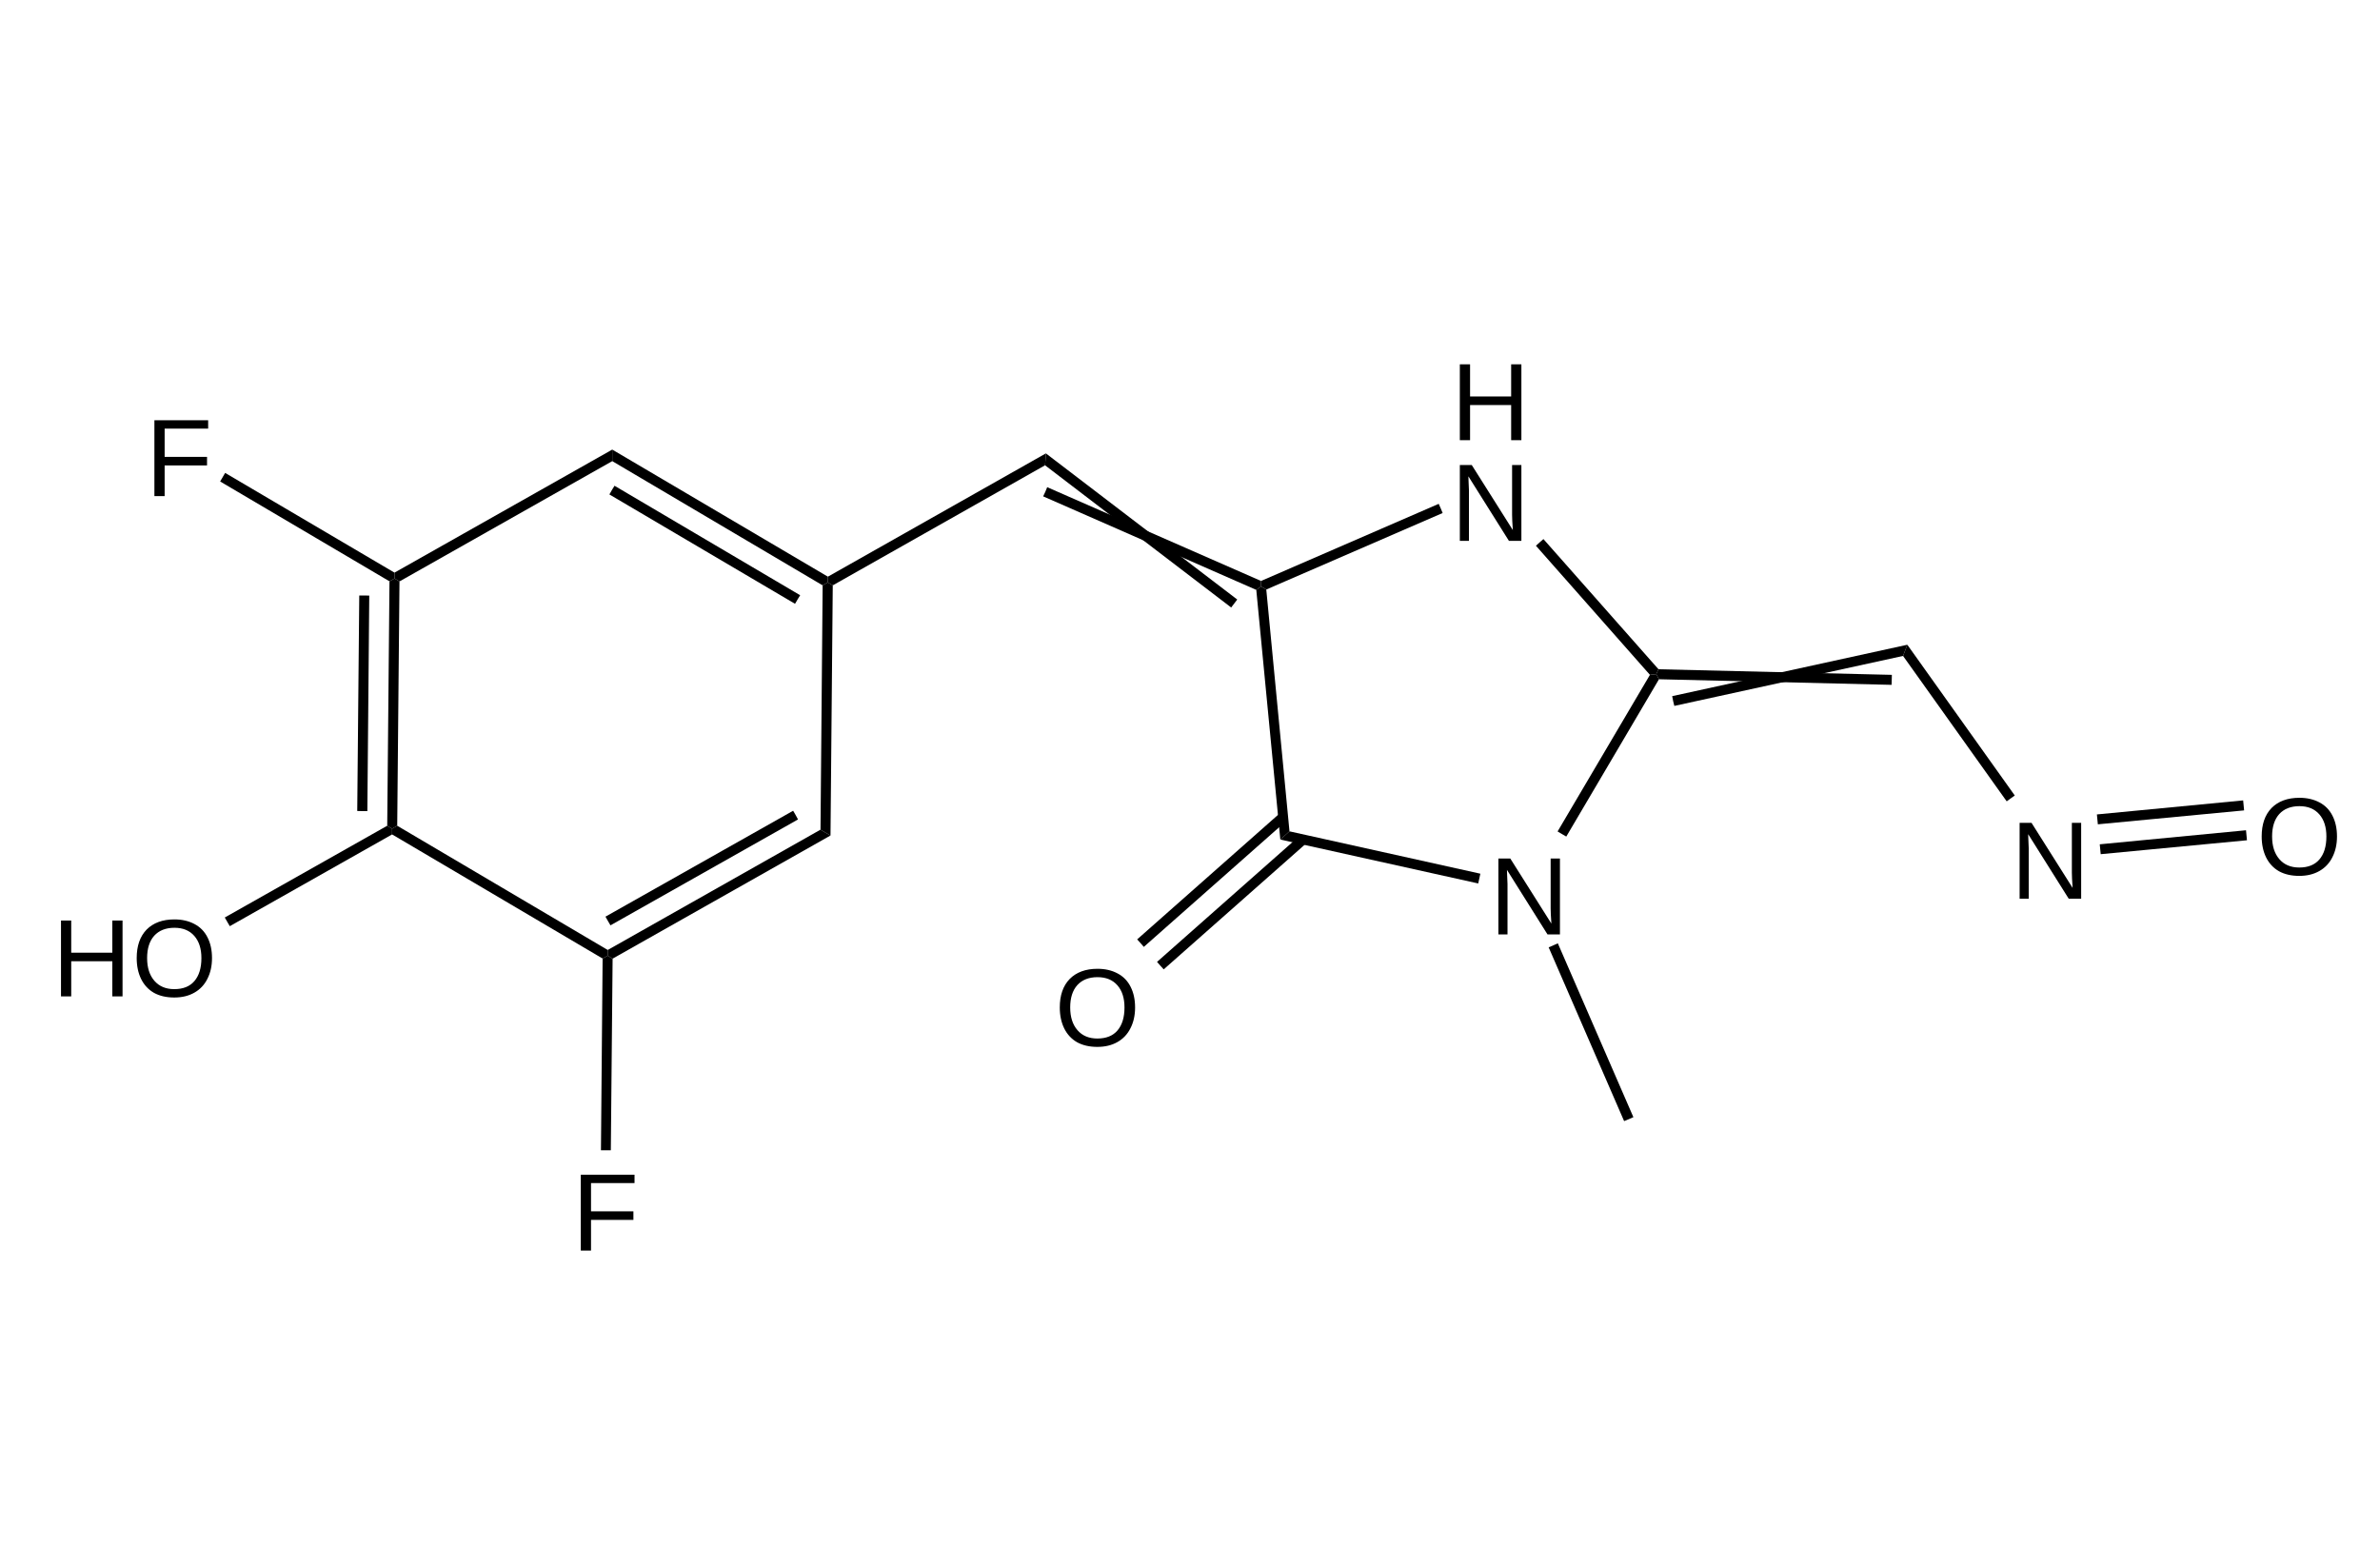
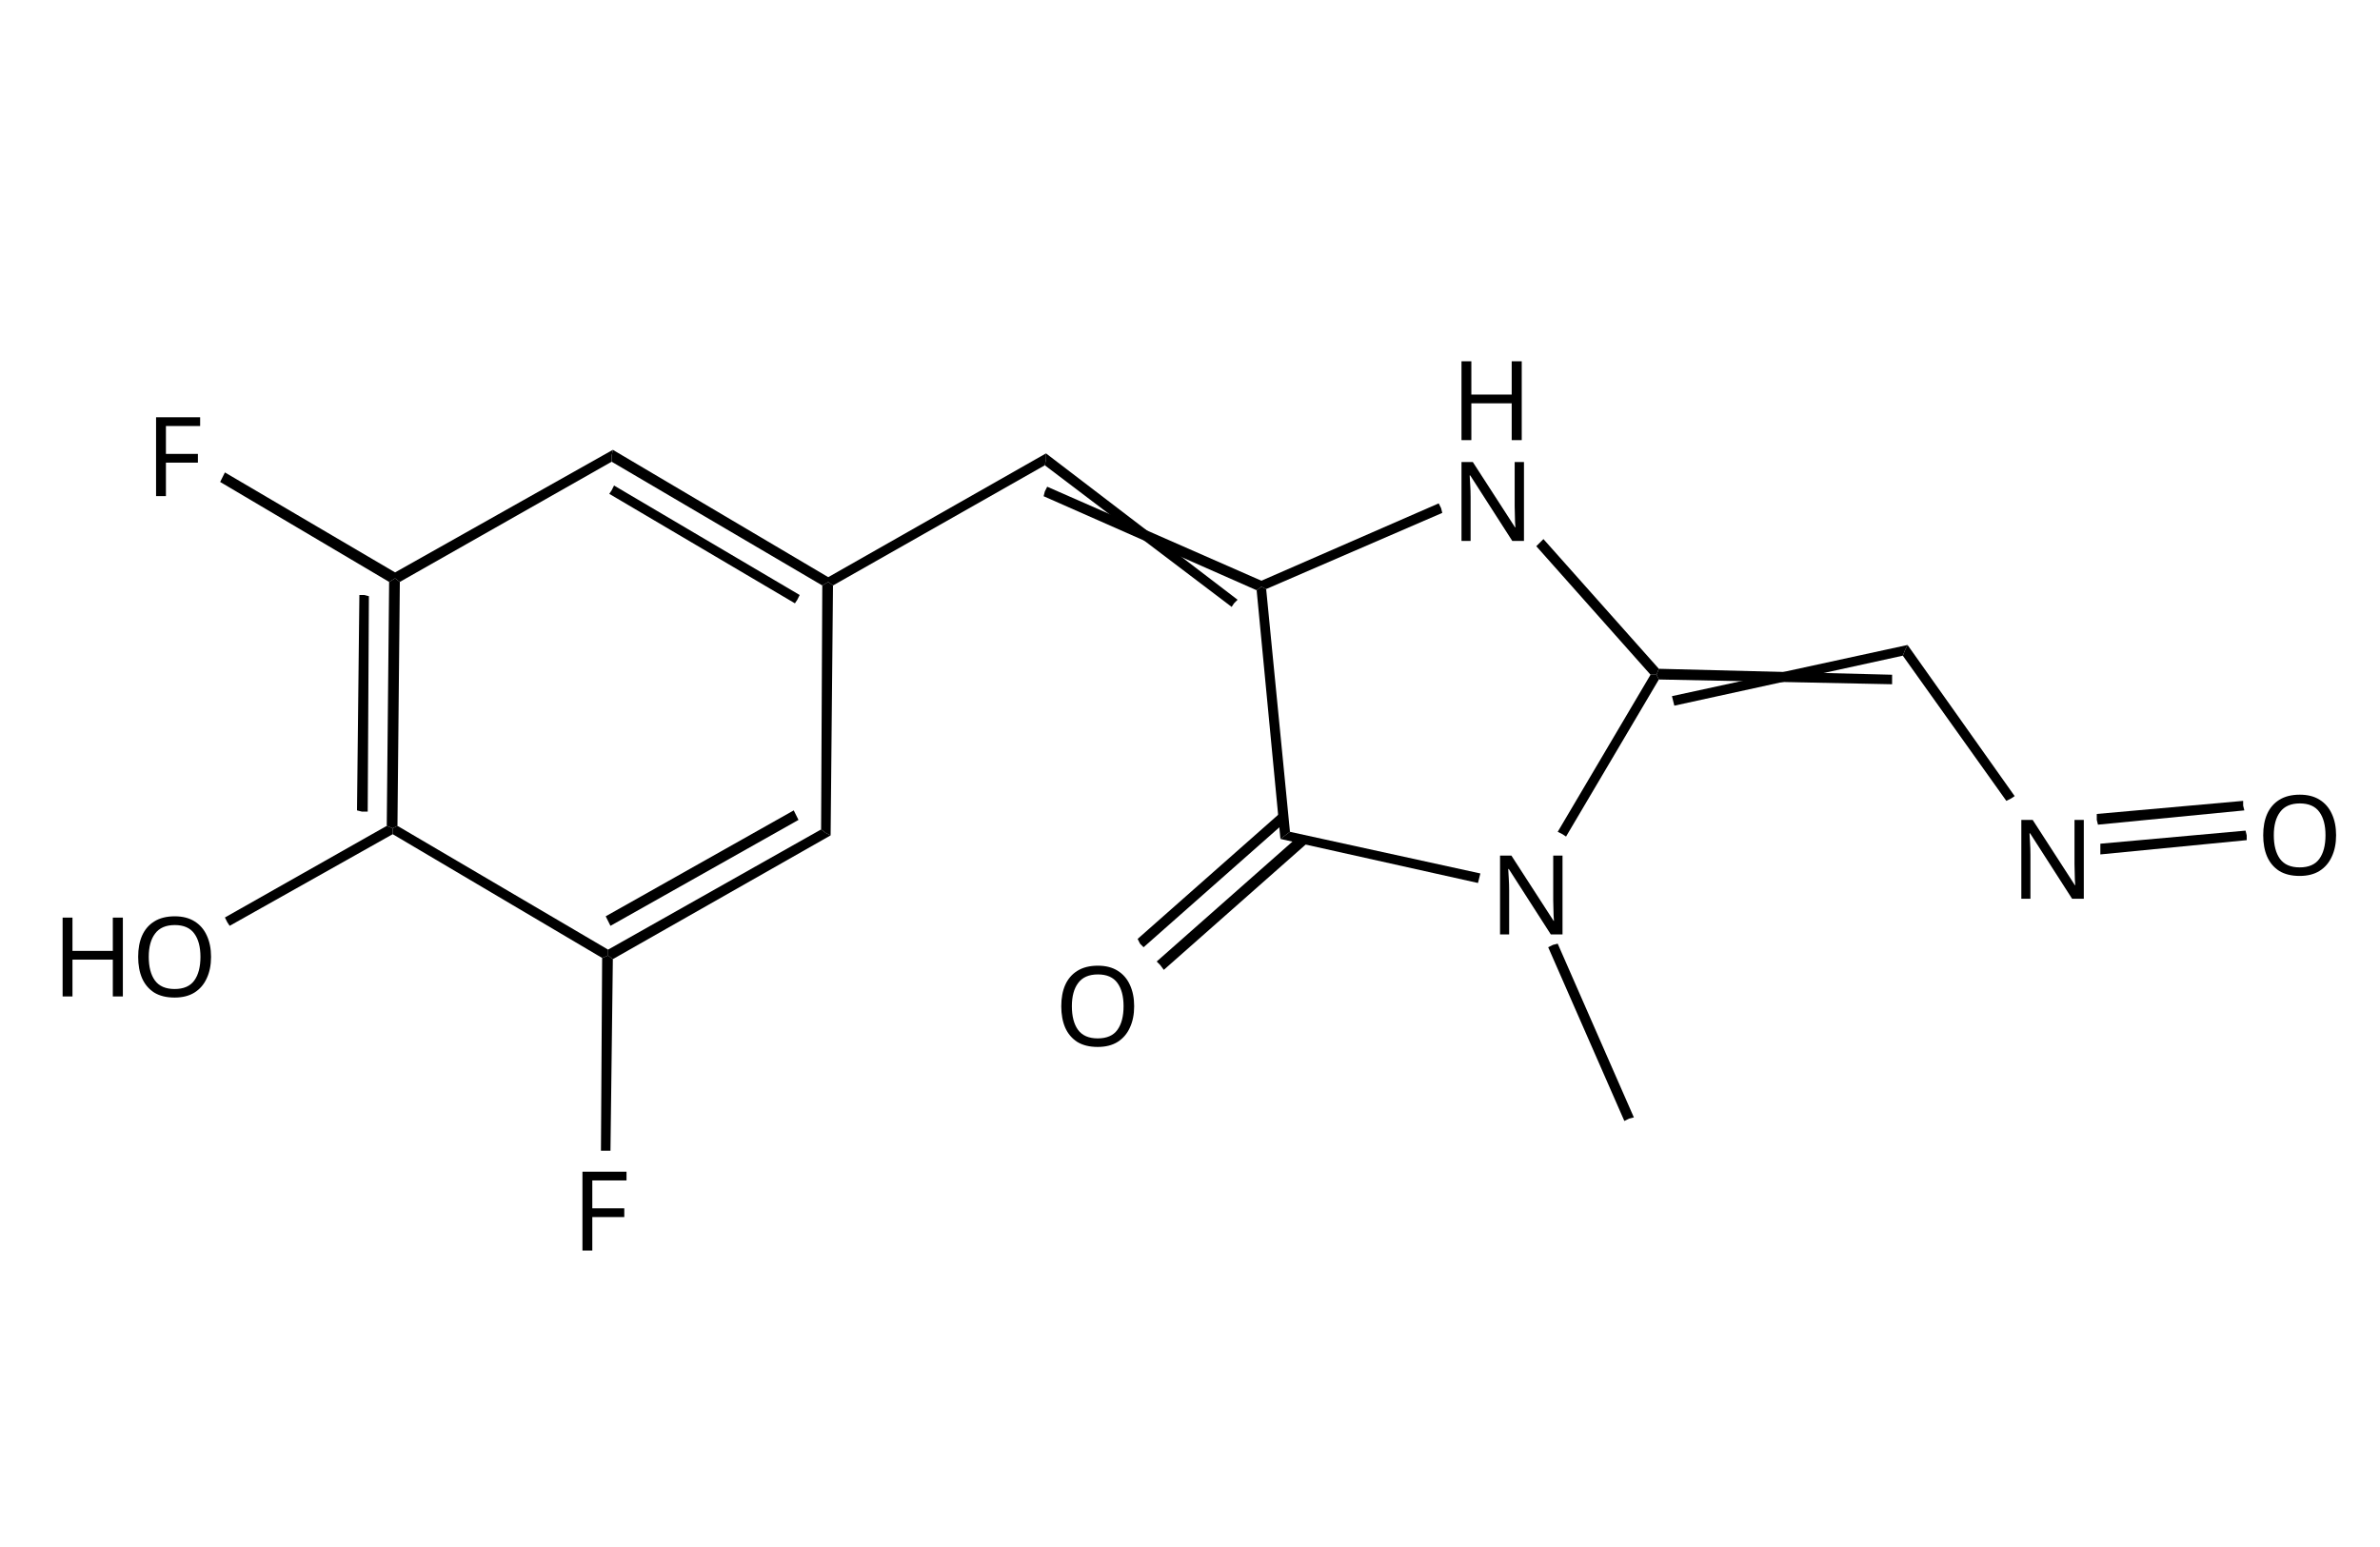
- <svg xmlns="http://www.w3.org/2000/svg" id="图层_1" data-name="图层 1" viewBox="0 0 200 130">
-   <defs>
-     <style>.cls-1{isolation:isolate;font-size:9.27px;font-family:ArialMT, Arial;}</style>
-   </defs>
-   <polygon points="136.48 94.21 130.14 79.61 130.53 79.44 130.91 79.27 137.26 93.88 136.87 94.05 136.48 94.21" />
-   <text class="cls-1" transform="translate(125.15 78.52)">N</text>
-   <polygon points="130.89 69.87 138.65 56.71 139.18 56.65 139.41 57.08 131.62 70.3 131.26 70.09 130.89 69.87" />
-   <polygon points="139.37 56.24 158.98 56.71 158.97 57.12 158.96 57.55 139.41 57.08 139.18 56.65 139.37 56.24" />
-   <polygon points="140.52 58.5 160.28 54.18 160.1 54.65 159.92 55.12 140.7 59.32 140.6 58.91 140.52 58.5" />
-   <polygon points="160.28 54.18 169.31 66.85 168.97 67.09 168.63 67.34 159.92 55.12 160.1 54.65 160.28 54.18" />
-   <text class="cls-1" transform="translate(168.95 75.52)">N</text>
-   <polygon points="176.21 68.44 188.5 67.26 188.54 67.68 188.58 68.1 176.29 69.27 176.25 68.86 176.21 68.44" />
-   <polygon points="176.45 70.95 188.74 69.77 188.78 70.19 188.82 70.61 176.53 71.78 176.49 71.37 176.45 70.95" />
-   <text class="cls-1" transform="translate(189.62 73.51)">O</text>
-   <polygon points="138.65 56.71 129.07 45.86 129.38 45.58 129.7 45.3 139.37 56.24 139.18 56.65 138.65 56.71" />
-   <text class="cls-1" transform="translate(121.91 36.99)">H</text>
-   <text class="cls-1" transform="translate(121.91 45.45)">N</text>
-   <polygon points="121.23 43.11 106.41 49.54 105.97 49.28 105.97 48.82 120.9 42.34 121.07 42.72 121.23 43.11" />
-   <polygon points="103.46 51.05 87.82 39.1 87.86 38.6 87.89 38.1 103.97 50.38 103.72 50.71 103.46 51.05" />
-   <polygon points="105.57 49.57 87.66 41.71 87.84 41.33 88 40.94 105.97 48.82 105.97 49.28 105.57 49.57" />
-   <polygon points="87.82 39.1 69.98 49.19 69.56 48.94 69.57 48.46 87.89 38.1 87.86 38.6 87.82 39.1" />
-   <polygon points="66.81 50.74 51.21 41.55 51.42 41.18 51.64 40.82 67.24 50.02 67.02 50.38 66.81 50.74" />
-   <polygon points="69.13 49.19 51.45 38.75 51.45 38.27 51.45 37.78 69.57 48.46 69.56 48.94 69.13 49.19" />
-   <polygon points="51.45 38.75 33.57 48.86 33.15 48.61 33.15 48.12 51.45 37.78 51.45 38.27 51.45 38.75" />
-   <polygon points="33.57 48.86 33.38 69.39 32.95 69.64 32.54 69.39 32.73 48.85 33.15 48.61 33.57 48.86" />
-   <polygon points="31.03 50.05 30.87 68.16 30.44 68.16 30.02 68.15 30.19 50.04 30.61 50.04 31.03 50.05" />
-   <polygon points="33.38 69.39 51.07 79.83 51.07 80.31 50.64 80.55 32.95 70.12 32.95 69.64 33.38 69.39" />
-   <polygon points="50.88 77.03 66.65 68.13 66.86 68.49 67.06 68.86 51.3 77.76 51.09 77.4 50.88 77.03" />
-   <polygon points="51.07 79.83 68.95 69.72 69.37 69.97 69.79 70.21 51.48 80.56 51.07 80.31 51.07 79.83" />
-   <polygon points="68.95 69.72 69.13 49.19 69.56 48.94 69.98 49.19 69.79 70.21 69.37 69.97 68.95 69.72" />
-   <polygon points="51.48 80.56 51.33 96.66 50.91 96.66 50.5 96.66 50.64 80.55 51.07 80.31 51.48 80.56" />
-   <text class="cls-1" transform="translate(48.04 105.09)">F</text>
-   <polygon points="32.95 70.12 19.31 77.83 19.1 77.47 18.89 77.1 32.54 69.39 32.95 69.64 32.95 70.12" />
-   <text class="cls-1" transform="translate(4.36 83.73)">H</text>
-   <text class="cls-1" transform="translate(11.05 83.73)">O</text>
-   <polygon points="32.73 48.85 18.5 40.46 18.71 40.1 18.92 39.74 33.15 48.12 33.15 48.61 32.73 48.85" />
-   <text class="cls-1" transform="translate(12.21 41.69)">F</text>
-   <polygon points="106.41 49.54 108.36 69.86 107.98 70.2 107.59 70.55 105.57 49.57 105.97 49.28 106.41 49.54" />
-   <polygon points="109.78 70.86 97.79 81.46 97.5 81.14 97.23 80.83 109.22 70.23 109.49 70.55 109.78 70.86" />
-   <polygon points="108.11 68.97 96.12 79.57 95.84 79.25 95.56 78.94 107.55 68.34 107.83 68.66 108.11 68.97" />
-   <text class="cls-1" transform="translate(88.62 87.88)">O</text>
-   <polygon points="108.36 69.86 124.4 73.42 124.31 73.83 124.22 74.24 107.59 70.55 107.98 70.2 108.36 69.86" />
+ <svg xmlns="http://www.w3.org/2000/svg" version="1.1" id="图层_1" x="0px" y="0px" viewBox="0 0 200 130" style="enable-background:new 0 0 200 130;" xml:space="preserve">
+   <style type="text/css">
+ 	.st0{font-family:'ArialMT';}
+ 	.st1{font-size:9.273px;}
+ </style>
+   <polygon points="136.5,94.2 130.1,79.6 130.5,79.4 130.9,79.3 137.3,93.9 136.9,94 " />
+   <g>
+     <text transform="matrix(1 0 0 1 125.1475 78.5221)" class="st0 st1">N</text>
+   </g>
+   <polygon points="130.9,69.9 138.7,56.7 139.2,56.7 139.4,57.1 131.6,70.3 131.3,70.1 " />
+   <polygon points="139.4,56.2 159,56.7 159,57.1 159,57.5 139.4,57.1 139.2,56.7 " />
+   <polygon points="140.5,58.5 160.3,54.2 160.1,54.6 159.9,55.1 140.7,59.3 140.6,58.9 " />
+   <polygon points="160.3,54.2 169.3,66.9 169,67.1 168.6,67.3 159.9,55.1 160.1,54.6 " />
+   <g>
+     <text transform="matrix(1 0 0 1 168.9532 75.524)" class="st0 st1">N</text>
+   </g>
+   <polygon points="176.2,68.4 188.5,67.3 188.5,67.7 188.6,68.1 176.3,69.3 176.2,68.9 " />
+   <polygon points="176.5,70.9 188.7,69.8 188.8,70.2 188.8,70.6 176.5,71.8 176.5,71.4 " />
+   <g>
+     <text transform="matrix(1 0 0 1 189.6231 73.5143)" class="st0 st1">O</text>
+   </g>
+   <polygon points="138.7,56.7 129.1,45.9 129.4,45.6 129.7,45.3 139.4,56.2 139.2,56.7 " />
+   <g>
+     <text transform="matrix(1 0 0 1 121.9083 36.9855)" class="st0 st1">H</text>
+   </g>
+   <g>
+     <text transform="matrix(1 0 0 1 121.9083 45.4537)" class="st0 st1">N</text>
+   </g>
+   <polygon points="121.2,43.1 106.4,49.5 106,49.3 106,48.8 120.9,42.3 121.1,42.7 " />
+   <polygon points="103.5,51 87.8,39.1 87.9,38.6 87.9,38.1 104,50.4 103.7,50.7 " />
+   <polygon points="105.6,49.6 87.7,41.7 87.8,41.3 88,40.9 106,48.8 106,49.3 " />
+   <polygon points="87.8,39.1 70,49.2 69.6,48.9 69.6,48.5 87.9,38.1 87.9,38.6 " />
+   <polygon points="66.8,50.7 51.2,41.5 51.4,41.2 51.6,40.8 67.2,50 67,50.4 " />
+   <polygon points="69.1,49.2 51.4,38.8 51.4,38.3 51.5,37.8 69.6,48.5 69.6,48.9 " />
+   <polygon points="51.4,38.8 33.6,48.9 33.2,48.6 33.2,48.1 51.5,37.8 51.4,38.3 " />
+   <polygon points="33.6,48.9 33.4,69.4 33,69.6 32.5,69.4 32.7,48.9 33.2,48.6 " />
+   <polygon points="31,50.1 30.9,68.2 30.4,68.2 30,68.1 30.2,50 30.6,50 " />
+   <polygon points="33.4,69.4 51.1,79.8 51.1,80.3 50.6,80.5 33,70.1 33,69.6 " />
+   <polygon points="50.9,77 66.7,68.1 66.9,68.5 67.1,68.9 51.3,77.8 51.1,77.4 " />
+   <polygon points="51.1,79.8 69,69.7 69.4,70 69.8,70.2 51.5,80.6 51.1,80.3 " />
+   <polygon points="69,69.7 69.1,49.2 69.6,48.9 70,49.2 69.8,70.2 69.4,70 " />
+   <polygon points="51.5,80.6 51.3,96.7 50.9,96.7 50.5,96.7 50.6,80.5 51.1,80.3 " />
+   <g>
+     <text transform="matrix(1 0 0 1 48.0391 105.0865)" class="st0 st1">F</text>
+   </g>
+   <polygon points="33,70.1 19.3,77.8 19.1,77.5 18.9,77.1 32.5,69.4 33,69.6 " />
+   <g>
+     <text transform="matrix(1 0 0 1 4.3555 83.735)" class="st0 st1">H</text>
+     <text transform="matrix(1 0 0 1 11.0479 83.735)" class="st0 st1">O</text>
+   </g>
+   <polygon points="32.7,48.9 18.5,40.5 18.7,40.1 18.9,39.7 33.2,48.1 33.2,48.6 " />
+   <g>
+     <text transform="matrix(1 0 0 1 12.2091 41.6896)" class="st0 st1">F</text>
+   </g>
+   <polygon points="106.4,49.5 108.4,69.9 108,70.2 107.6,70.5 105.6,49.6 106,49.3 " />
+   <polygon points="109.8,70.9 97.8,81.5 97.5,81.1 97.2,80.8 109.2,70.2 109.5,70.5 " />
+   <polygon points="108.1,69 96.1,79.6 95.8,79.3 95.6,78.9 107.6,68.3 107.8,68.7 " />
+   <g>
+     <text transform="matrix(1 0 0 1 88.6202 87.8844)" class="st0 st1">O</text>
+   </g>
+   <polygon points="108.4,69.9 124.4,73.4 124.3,73.8 124.2,74.2 107.6,70.5 108,70.2 " />
</svg>
